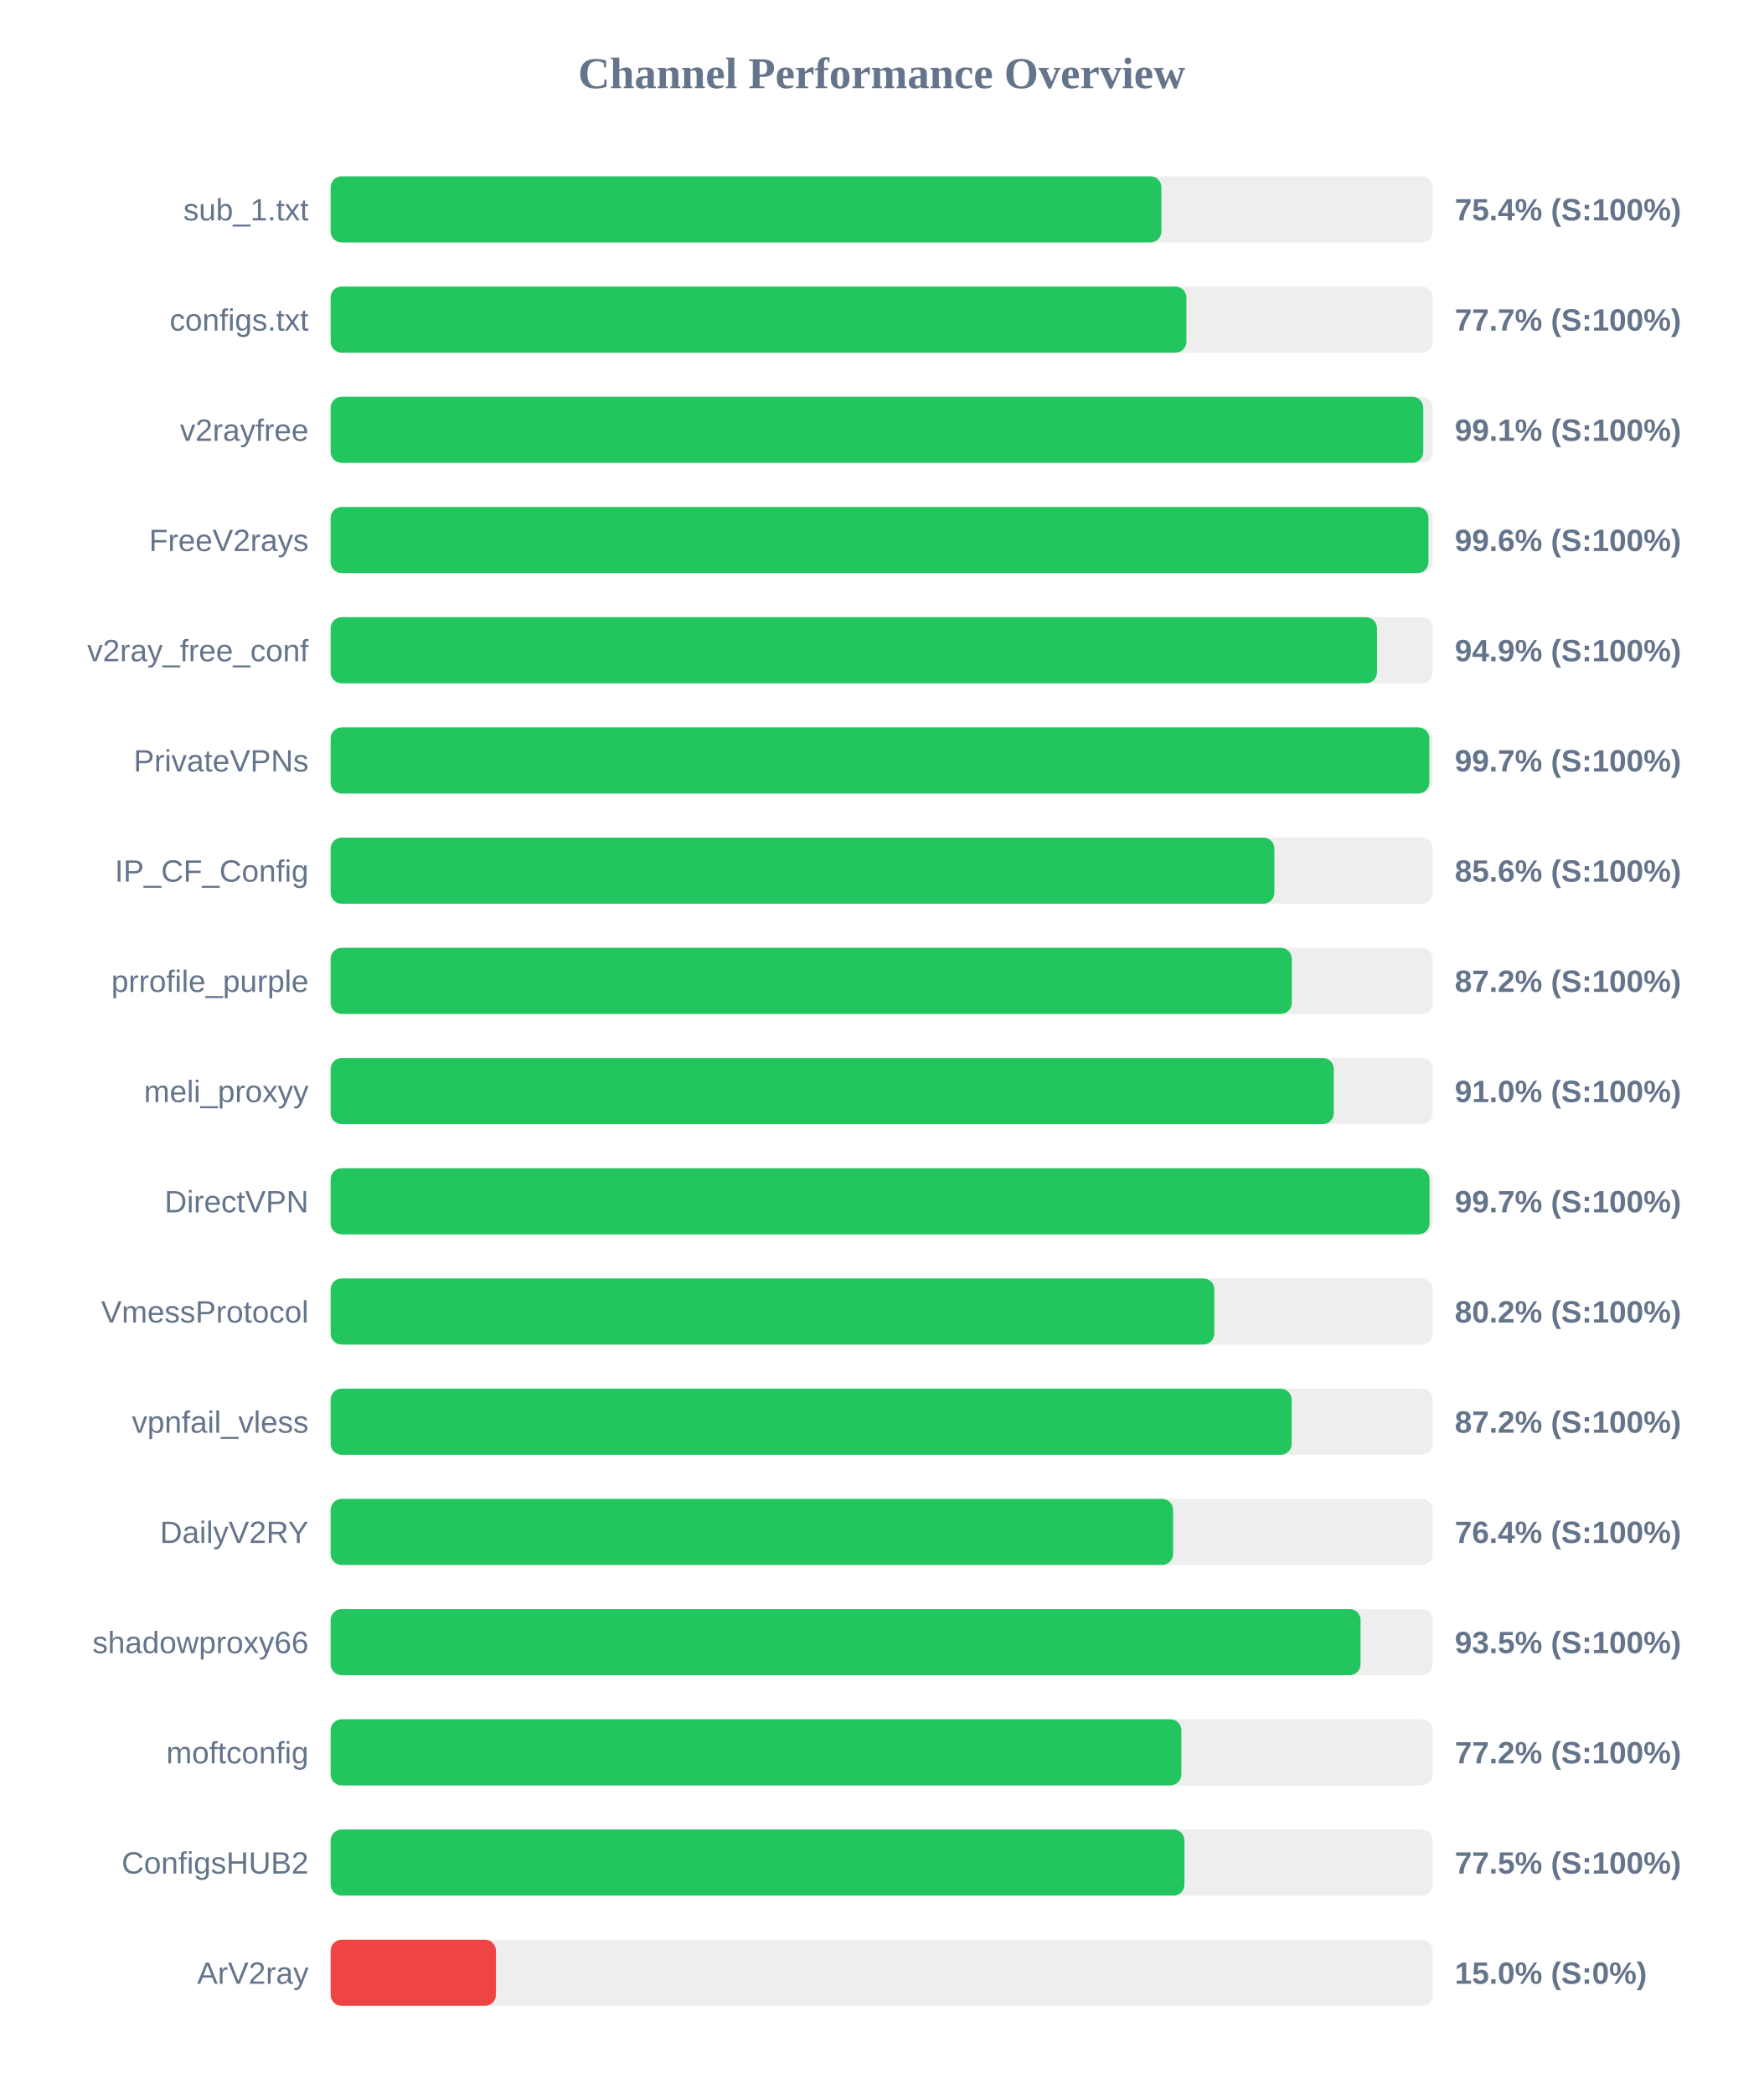
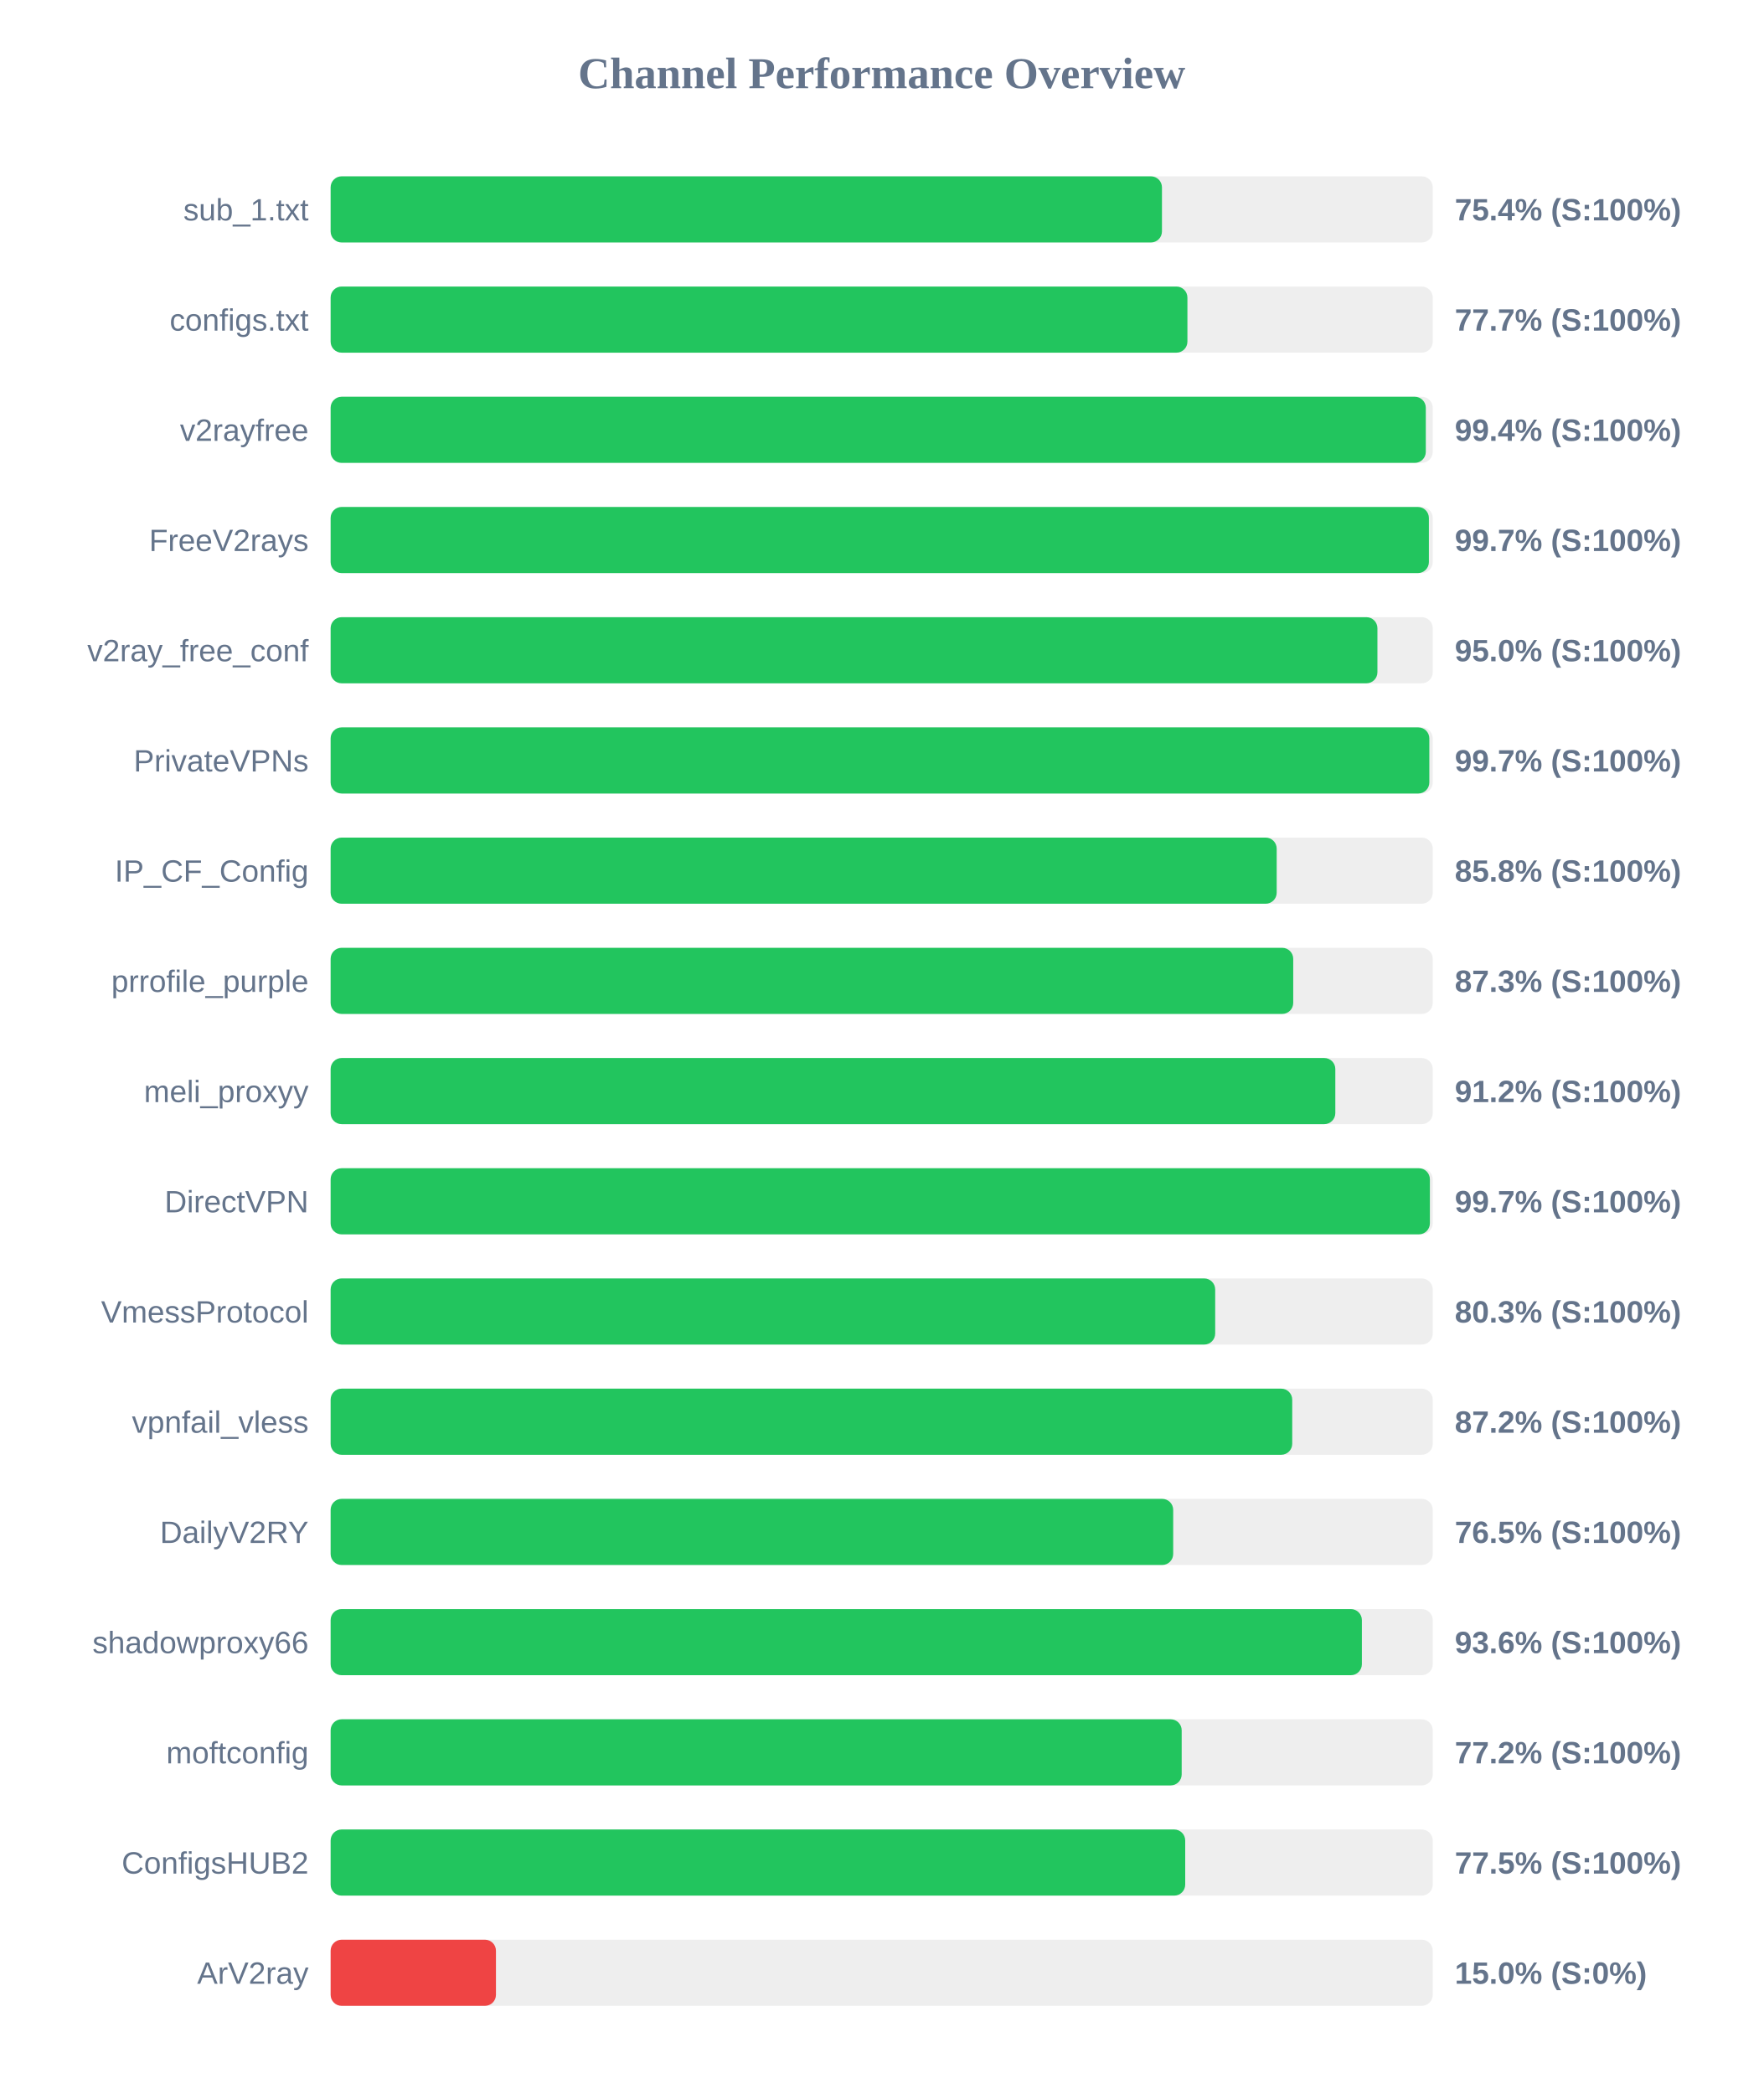
<svg xmlns="http://www.w3.org/2000/svg" width="800" height="950" version="1.1">
  <style>
        .row { font: 14px Arial; fill: #64748b; }
        .score { font: bold 14px Arial; fill: #64748b; }
    </style>
  <text x="400" y="40" text-anchor="middle" font-size="20px" font-weight="bold" fill="#64748b">Channel Performance Overview</text>
  <rect x="150" y="80" width="500" height="30" fill="#eee" rx="5" />
-   <rect x="150" y="80" width="376.9" height="30" fill="#22c55e" rx="5" />
+   <rect x="150" y="80" width="377.15" height="30" fill="#22c55e" rx="5" />
  <text x="140" y="100" text-anchor="end" class="row">sub_1.txt</text>
  <text x="660" y="100" text-anchor="start" class="score">75.4% (S:100%)</text>
  <rect x="150" y="130" width="500" height="30" fill="#eee" rx="5" />
-   <rect x="150" y="130" width="388.25" height="30" fill="#22c55e" rx="5" />
+   <rect x="150" y="130" width="388.7" height="30" fill="#22c55e" rx="5" />
  <text x="140" y="150" text-anchor="end" class="row">configs.txt</text>
  <text x="660" y="150" text-anchor="start" class="score">77.7% (S:100%)</text>
  <rect x="150" y="180" width="500" height="30" fill="#eee" rx="5" />
-   <rect x="150" y="180" width="495.7" height="30" fill="#22c55e" rx="5" />
+   <rect x="150" y="180" width="496.85" height="30" fill="#22c55e" rx="5" />
  <text x="140" y="200" text-anchor="end" class="row">v2rayfree</text>
-   <text x="660" y="200" text-anchor="start" class="score">99.1% (S:100%)</text>
+   <text x="660" y="200" text-anchor="start" class="score">99.4% (S:100%)</text>
  <rect x="150" y="230" width="500" height="30" fill="#eee" rx="5" />
-   <rect x="150" y="230" width="498.05" height="30" fill="#22c55e" rx="5" />
+   <rect x="150" y="230" width="498.25" height="30" fill="#22c55e" rx="5" />
  <text x="140" y="250" text-anchor="end" class="row">FreeV2rays</text>
-   <text x="660" y="250" text-anchor="start" class="score">99.6% (S:100%)</text>
+   <text x="660" y="250" text-anchor="start" class="score">99.7% (S:100%)</text>
  <rect x="150" y="280" width="500" height="30" fill="#eee" rx="5" />
-   <rect x="150" y="280" width="474.7" height="30" fill="#22c55e" rx="5" />
+   <rect x="150" y="280" width="474.9" height="30" fill="#22c55e" rx="5" />
  <text x="140" y="300" text-anchor="end" class="row">v2ray_free_conf</text>
-   <text x="660" y="300" text-anchor="start" class="score">94.9% (S:100%)</text>
+   <text x="660" y="300" text-anchor="start" class="score">95.0% (S:100%)</text>
  <rect x="150" y="330" width="500" height="30" fill="#eee" rx="5" />
  <rect x="150" y="330" width="498.45" height="30" fill="#22c55e" rx="5" />
  <text x="140" y="350" text-anchor="end" class="row">PrivateVPNs</text>
  <text x="660" y="350" text-anchor="start" class="score">99.7% (S:100%)</text>
  <rect x="150" y="380" width="500" height="30" fill="#eee" rx="5" />
-   <rect x="150" y="380" width="428.15" height="30" fill="#22c55e" rx="5" />
+   <rect x="150" y="380" width="429.2" height="30" fill="#22c55e" rx="5" />
  <text x="140" y="400" text-anchor="end" class="row">IP_CF_Config</text>
-   <text x="660" y="400" text-anchor="start" class="score">85.6% (S:100%)</text>
+   <text x="660" y="400" text-anchor="start" class="score">85.8% (S:100%)</text>
  <rect x="150" y="430" width="500" height="30" fill="#eee" rx="5" />
-   <rect x="150" y="430" width="436.05" height="30" fill="#22c55e" rx="5" />
+   <rect x="150" y="430" width="436.7" height="30" fill="#22c55e" rx="5" />
  <text x="140" y="450" text-anchor="end" class="row">prrofile_purple</text>
-   <text x="660" y="450" text-anchor="start" class="score">87.2% (S:100%)</text>
+   <text x="660" y="450" text-anchor="start" class="score">87.3% (S:100%)</text>
  <rect x="150" y="480" width="500" height="30" fill="#eee" rx="5" />
-   <rect x="150" y="480" width="455.1" height="30" fill="#22c55e" rx="5" />
+   <rect x="150" y="480" width="455.8" height="30" fill="#22c55e" rx="5" />
  <text x="140" y="500" text-anchor="end" class="row">meli_proxyy</text>
-   <text x="660" y="500" text-anchor="start" class="score">91.0% (S:100%)</text>
+   <text x="660" y="500" text-anchor="start" class="score">91.2% (S:100%)</text>
  <rect x="150" y="530" width="500" height="30" fill="#eee" rx="5" />
-   <rect x="150" y="530" width="498.55" height="30" fill="#22c55e" rx="5" />
+   <rect x="150" y="530" width="498.7" height="30" fill="#22c55e" rx="5" />
  <text x="140" y="550" text-anchor="end" class="row">DirectVPN</text>
  <text x="660" y="550" text-anchor="start" class="score">99.7% (S:100%)</text>
  <rect x="150" y="580" width="500" height="30" fill="#eee" rx="5" />
-   <rect x="150" y="580" width="400.9" height="30" fill="#22c55e" rx="5" />
+   <rect x="150" y="580" width="401.3" height="30" fill="#22c55e" rx="5" />
  <text x="140" y="600" text-anchor="end" class="row">VmessProtocol</text>
-   <text x="660" y="600" text-anchor="start" class="score">80.2% (S:100%)</text>
+   <text x="660" y="600" text-anchor="start" class="score">80.3% (S:100%)</text>
  <rect x="150" y="630" width="500" height="30" fill="#eee" rx="5" />
-   <rect x="150" y="630" width="436.0" height="30" fill="#22c55e" rx="5" />
+   <rect x="150" y="630" width="436.25" height="30" fill="#22c55e" rx="5" />
  <text x="140" y="650" text-anchor="end" class="row">vpnfail_vless</text>
  <text x="660" y="650" text-anchor="start" class="score">87.2% (S:100%)</text>
  <rect x="150" y="680" width="500" height="30" fill="#eee" rx="5" />
-   <rect x="150" y="680" width="382.2" height="30" fill="#22c55e" rx="5" />
+   <rect x="150" y="680" width="382.25" height="30" fill="#22c55e" rx="5" />
  <text x="140" y="700" text-anchor="end" class="row">DailyV2RY</text>
-   <text x="660" y="700" text-anchor="start" class="score">76.4% (S:100%)</text>
+   <text x="660" y="700" text-anchor="start" class="score">76.5% (S:100%)</text>
  <rect x="150" y="730" width="500" height="30" fill="#eee" rx="5" />
-   <rect x="150" y="730" width="467.25" height="30" fill="#22c55e" rx="5" />
+   <rect x="150" y="730" width="467.85" height="30" fill="#22c55e" rx="5" />
  <text x="140" y="750" text-anchor="end" class="row">shadowproxy66</text>
-   <text x="660" y="750" text-anchor="start" class="score">93.5% (S:100%)</text>
+   <text x="660" y="750" text-anchor="start" class="score">93.6% (S:100%)</text>
  <rect x="150" y="780" width="500" height="30" fill="#eee" rx="5" />
-   <rect x="150" y="780" width="385.95" height="30" fill="#22c55e" rx="5" />
+   <rect x="150" y="780" width="386.1" height="30" fill="#22c55e" rx="5" />
  <text x="140" y="800" text-anchor="end" class="row">moftconfig</text>
  <text x="660" y="800" text-anchor="start" class="score">77.2% (S:100%)</text>
  <rect x="150" y="830" width="500" height="30" fill="#eee" rx="5" />
-   <rect x="150" y="830" width="387.35" height="30" fill="#22c55e" rx="5" />
+   <rect x="150" y="830" width="387.7" height="30" fill="#22c55e" rx="5" />
  <text x="140" y="850" text-anchor="end" class="row">ConfigsHUB2</text>
  <text x="660" y="850" text-anchor="start" class="score">77.5% (S:100%)</text>
  <rect x="150" y="880" width="500" height="30" fill="#eee" rx="5" />
  <rect x="150" y="880" width="75.0" height="30" fill="#ef4444" rx="5" />
  <text x="140" y="900" text-anchor="end" class="row">ArV2ray</text>
  <text x="660" y="900" text-anchor="start" class="score">15.0% (S:0%)</text>
</svg>
